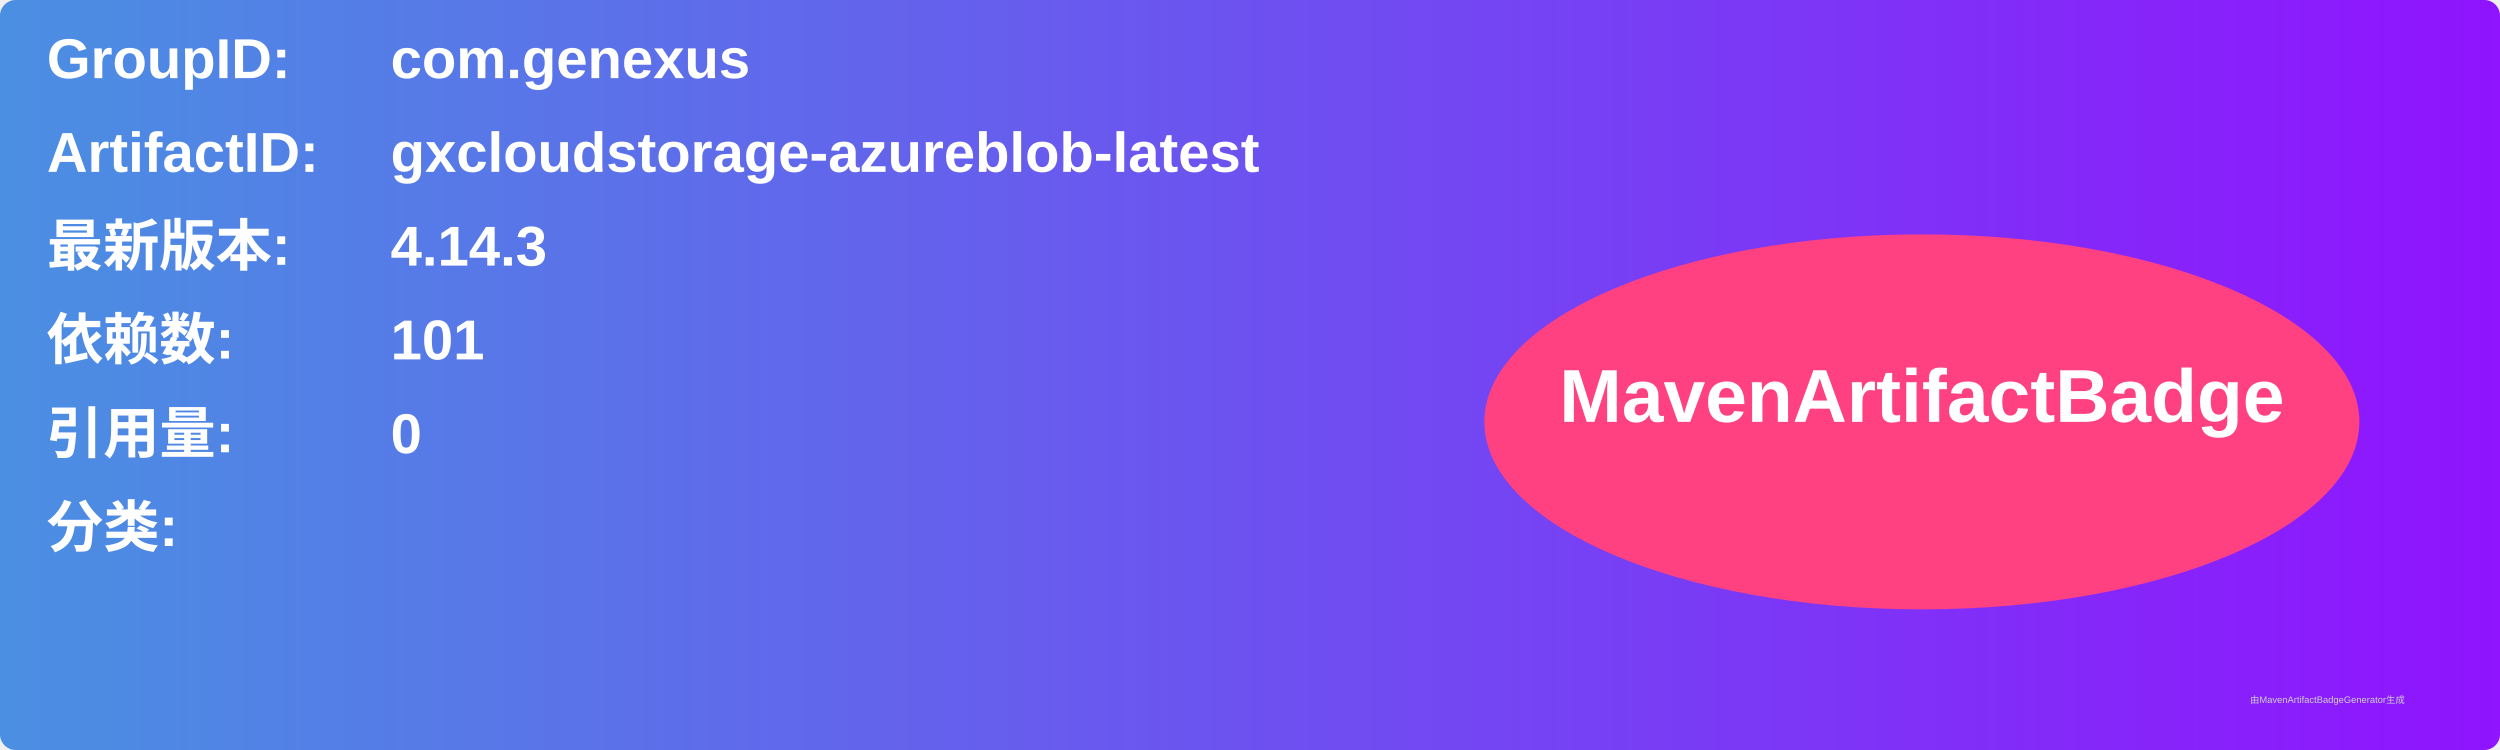
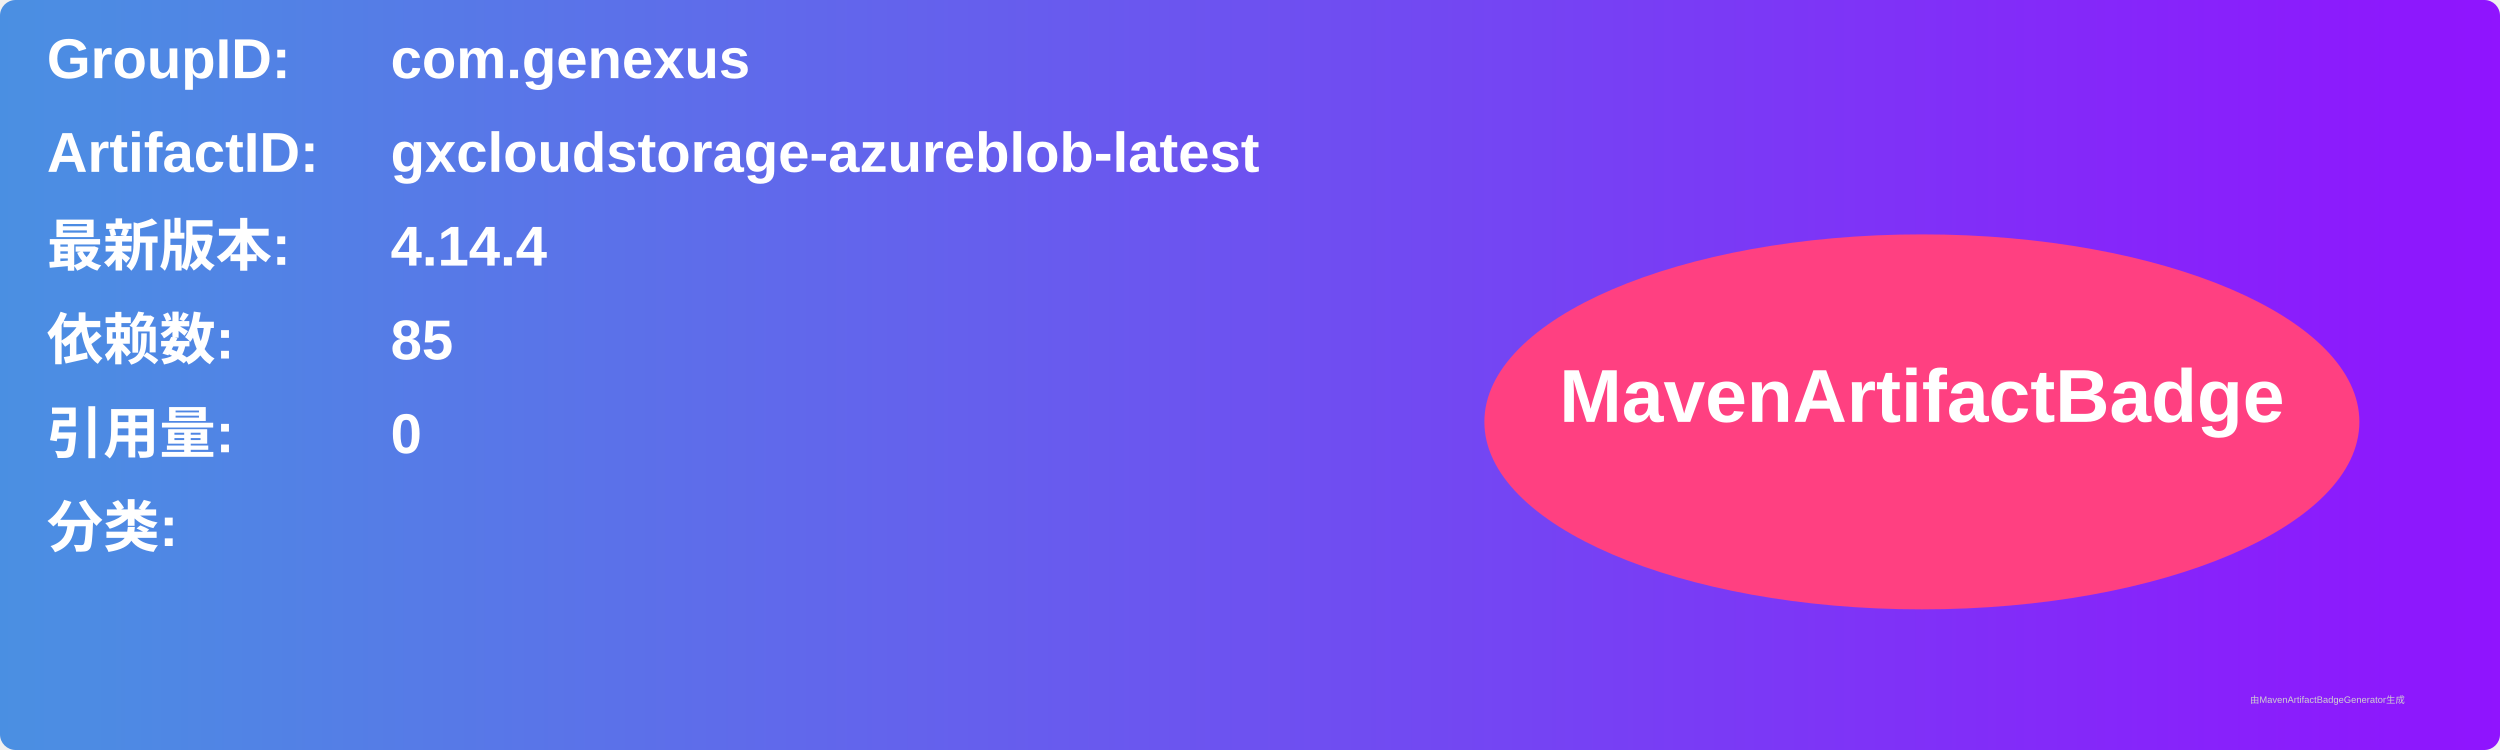
<svg xmlns="http://www.w3.org/2000/svg" width="800" height="240" viewBox="0 0 800 240">
  <linearGradient id="grad" x1="0%" y1="0%" x2="100%" y2="0%">
    <stop offset="0%" stop-color="#4a90e2" />
    <stop offset="100%" stop-color="#9013fe" />
  </linearGradient>
  <rect width="100%" height="100%" rx="5" ry="5" fill="url(#grad)" />
  <g transform="translate(15, 15)">
    <text x="0" y="10" font-family="Arial" font-size="18" fill="white" font-weight="bold" width="260">GroupID:</text>
    <text x="110" y="10" font-family="Arial" font-size="18" fill="white" font-weight="bold" width="460">com.genexus</text>
    <text x="0" y="40" font-family="Arial" font-size="18" fill="white" font-weight="bold" width="260">ArtifactID:</text>
    <text x="110" y="40" font-family="Arial" font-size="18" fill="white" font-weight="bold" width="460">gxcloudstorage-azureblob-latest</text>
    <text x="0" y="70" font-family="Arial" font-size="18" fill="white" font-weight="bold">最新版本:</text>
    <text x="110" y="70" font-family="Arial" font-size="18" fill="white" font-weight="bold">
-       <tspan font-weight="bold">4.14.3</tspan>
+       <tspan font-weight="bold">4.14.4</tspan>
    </text>
    <text x="0" y="100" font-family="Arial" font-size="18" fill="white" font-weight="bold">依赖数: </text>
    <text x="110" y="100" font-family="Arial" font-size="18" fill="white">
-       <tspan font-weight="bold">101</tspan>
+       <tspan font-weight="bold">85</tspan>
    </text>
    <text x="0" y="130" font-family="Arial" font-size="18" fill="white" font-weight="bold">引用量: </text>
    <text x="110" y="130" font-family="Arial" font-size="18" fill="white">
      <tspan font-weight="bold">0</tspan>
    </text>
    <text x="0" y="160" font-family="Arial" font-size="18" fill="white" font-weight="bold">分类:</text>
    <text x="10" y="190" font-family="Arial" font-size="10" fill="white">
      <tspan font-weight="bold" />
    </text>
    <ellipse cx="600" cy="120" rx="140" ry="60" fill="#ff4081" />
    <text x="600" y="120" text-anchor="middle" font-family="Arial" font-size="24" fill="white" font-weight="bold">MavenArtifactBadge</text>
  </g>
  <text x="720" y="225" font-family="Arial" font-size="3" fill="#d0d0d0">由MavenArtifactBadgeGenerator生成</text>
</svg>
